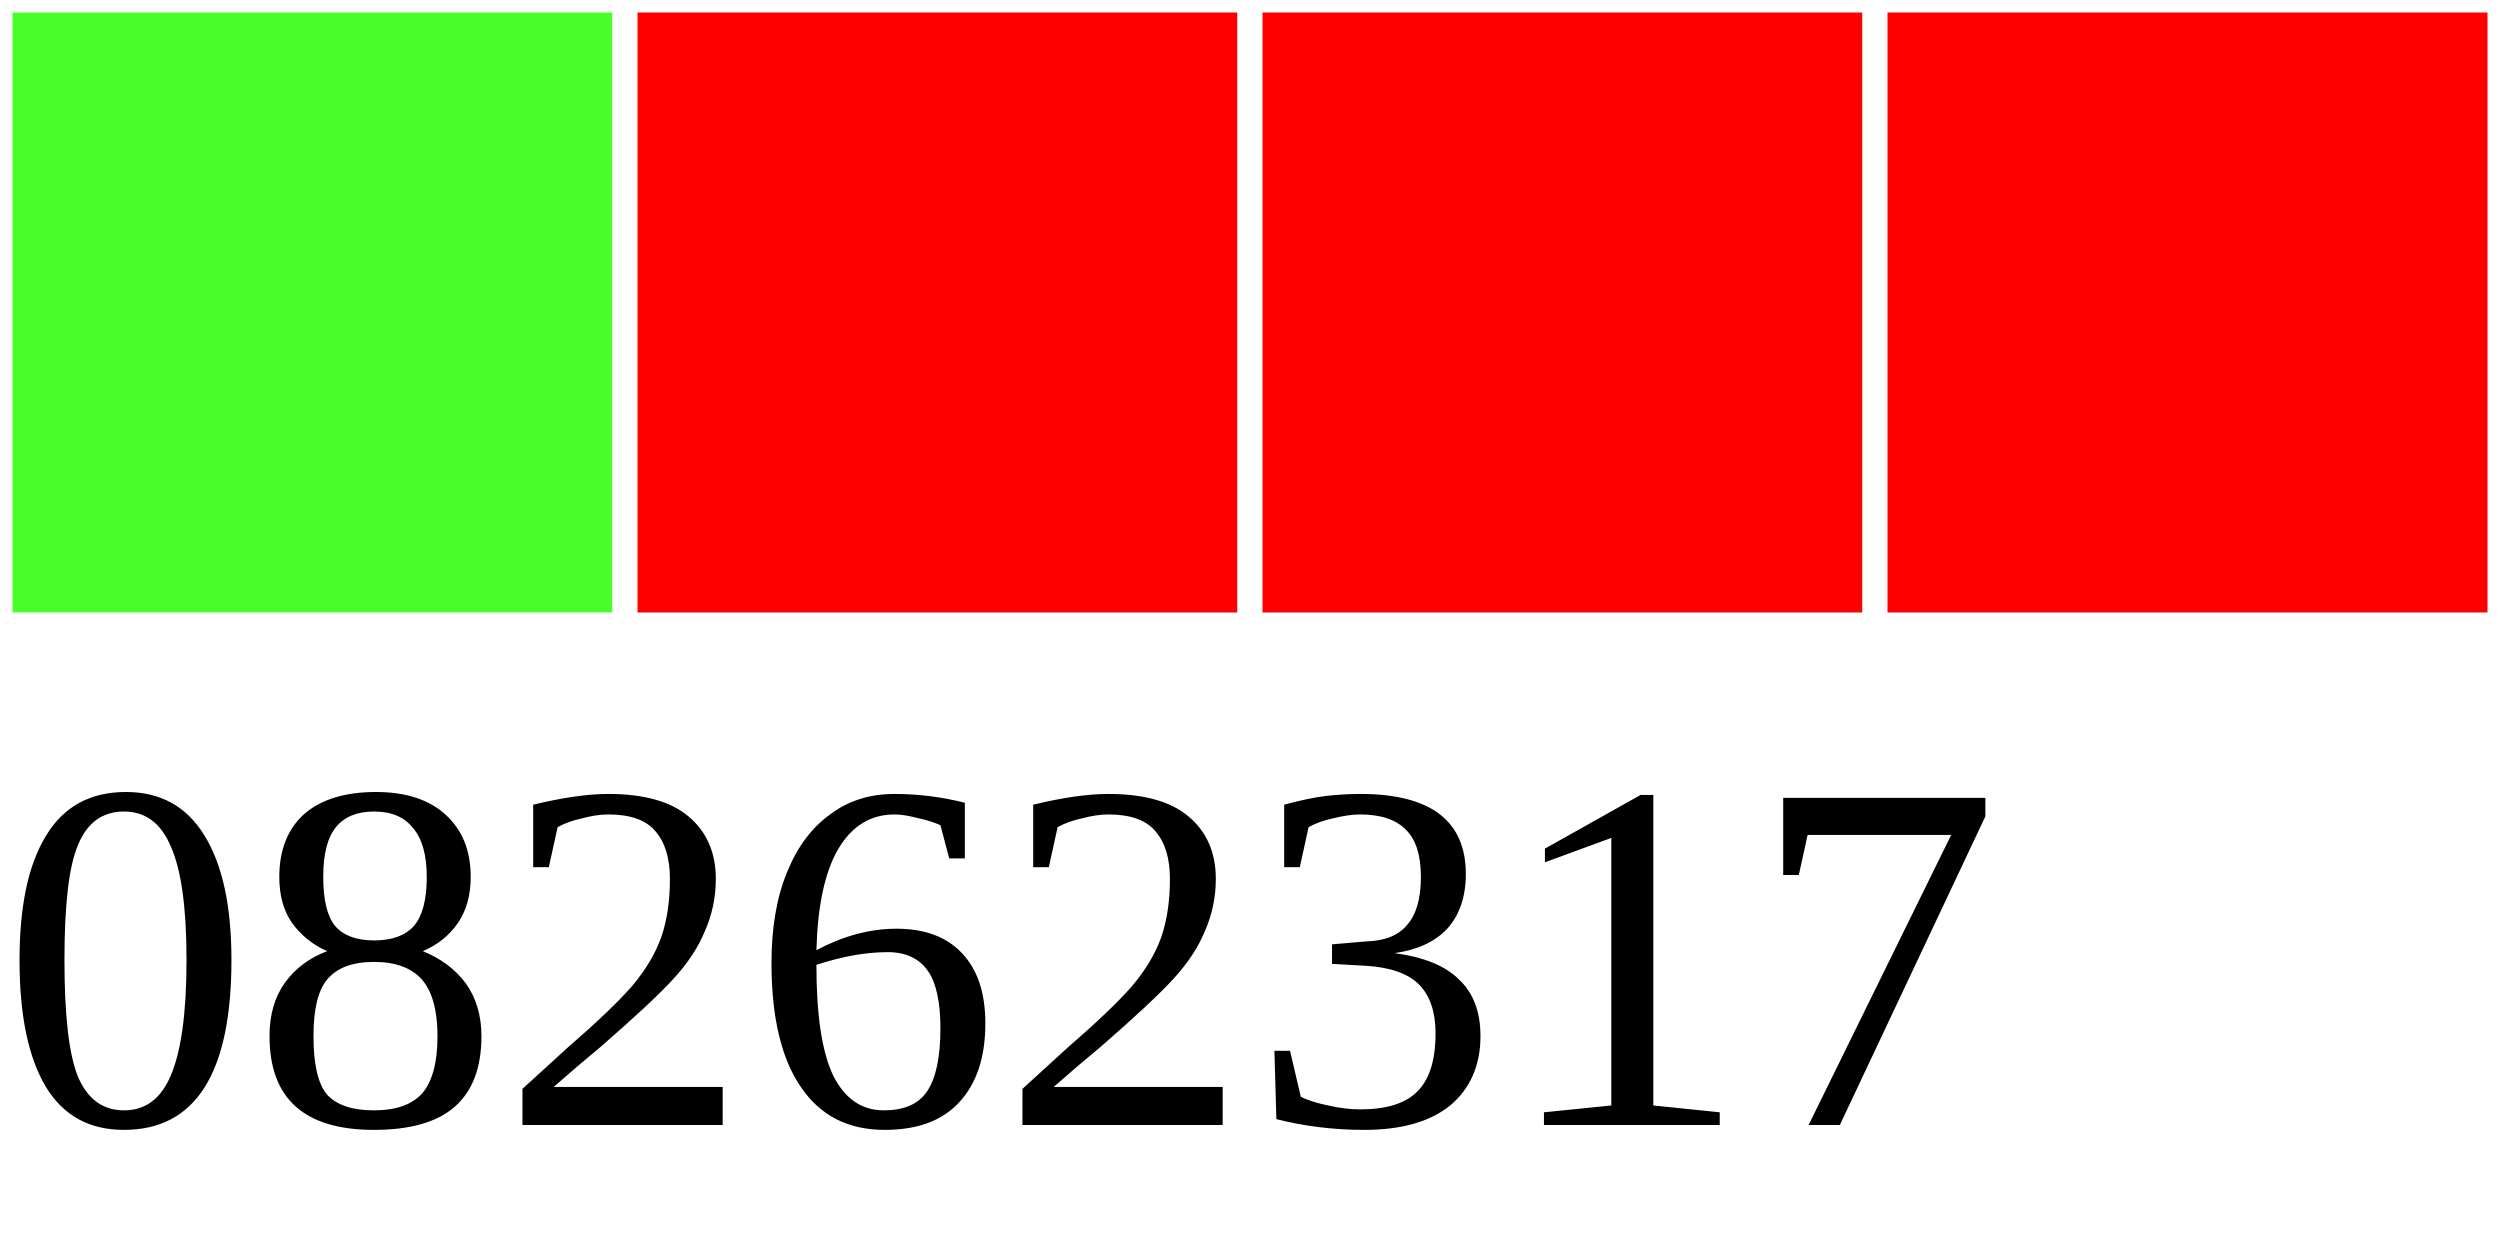
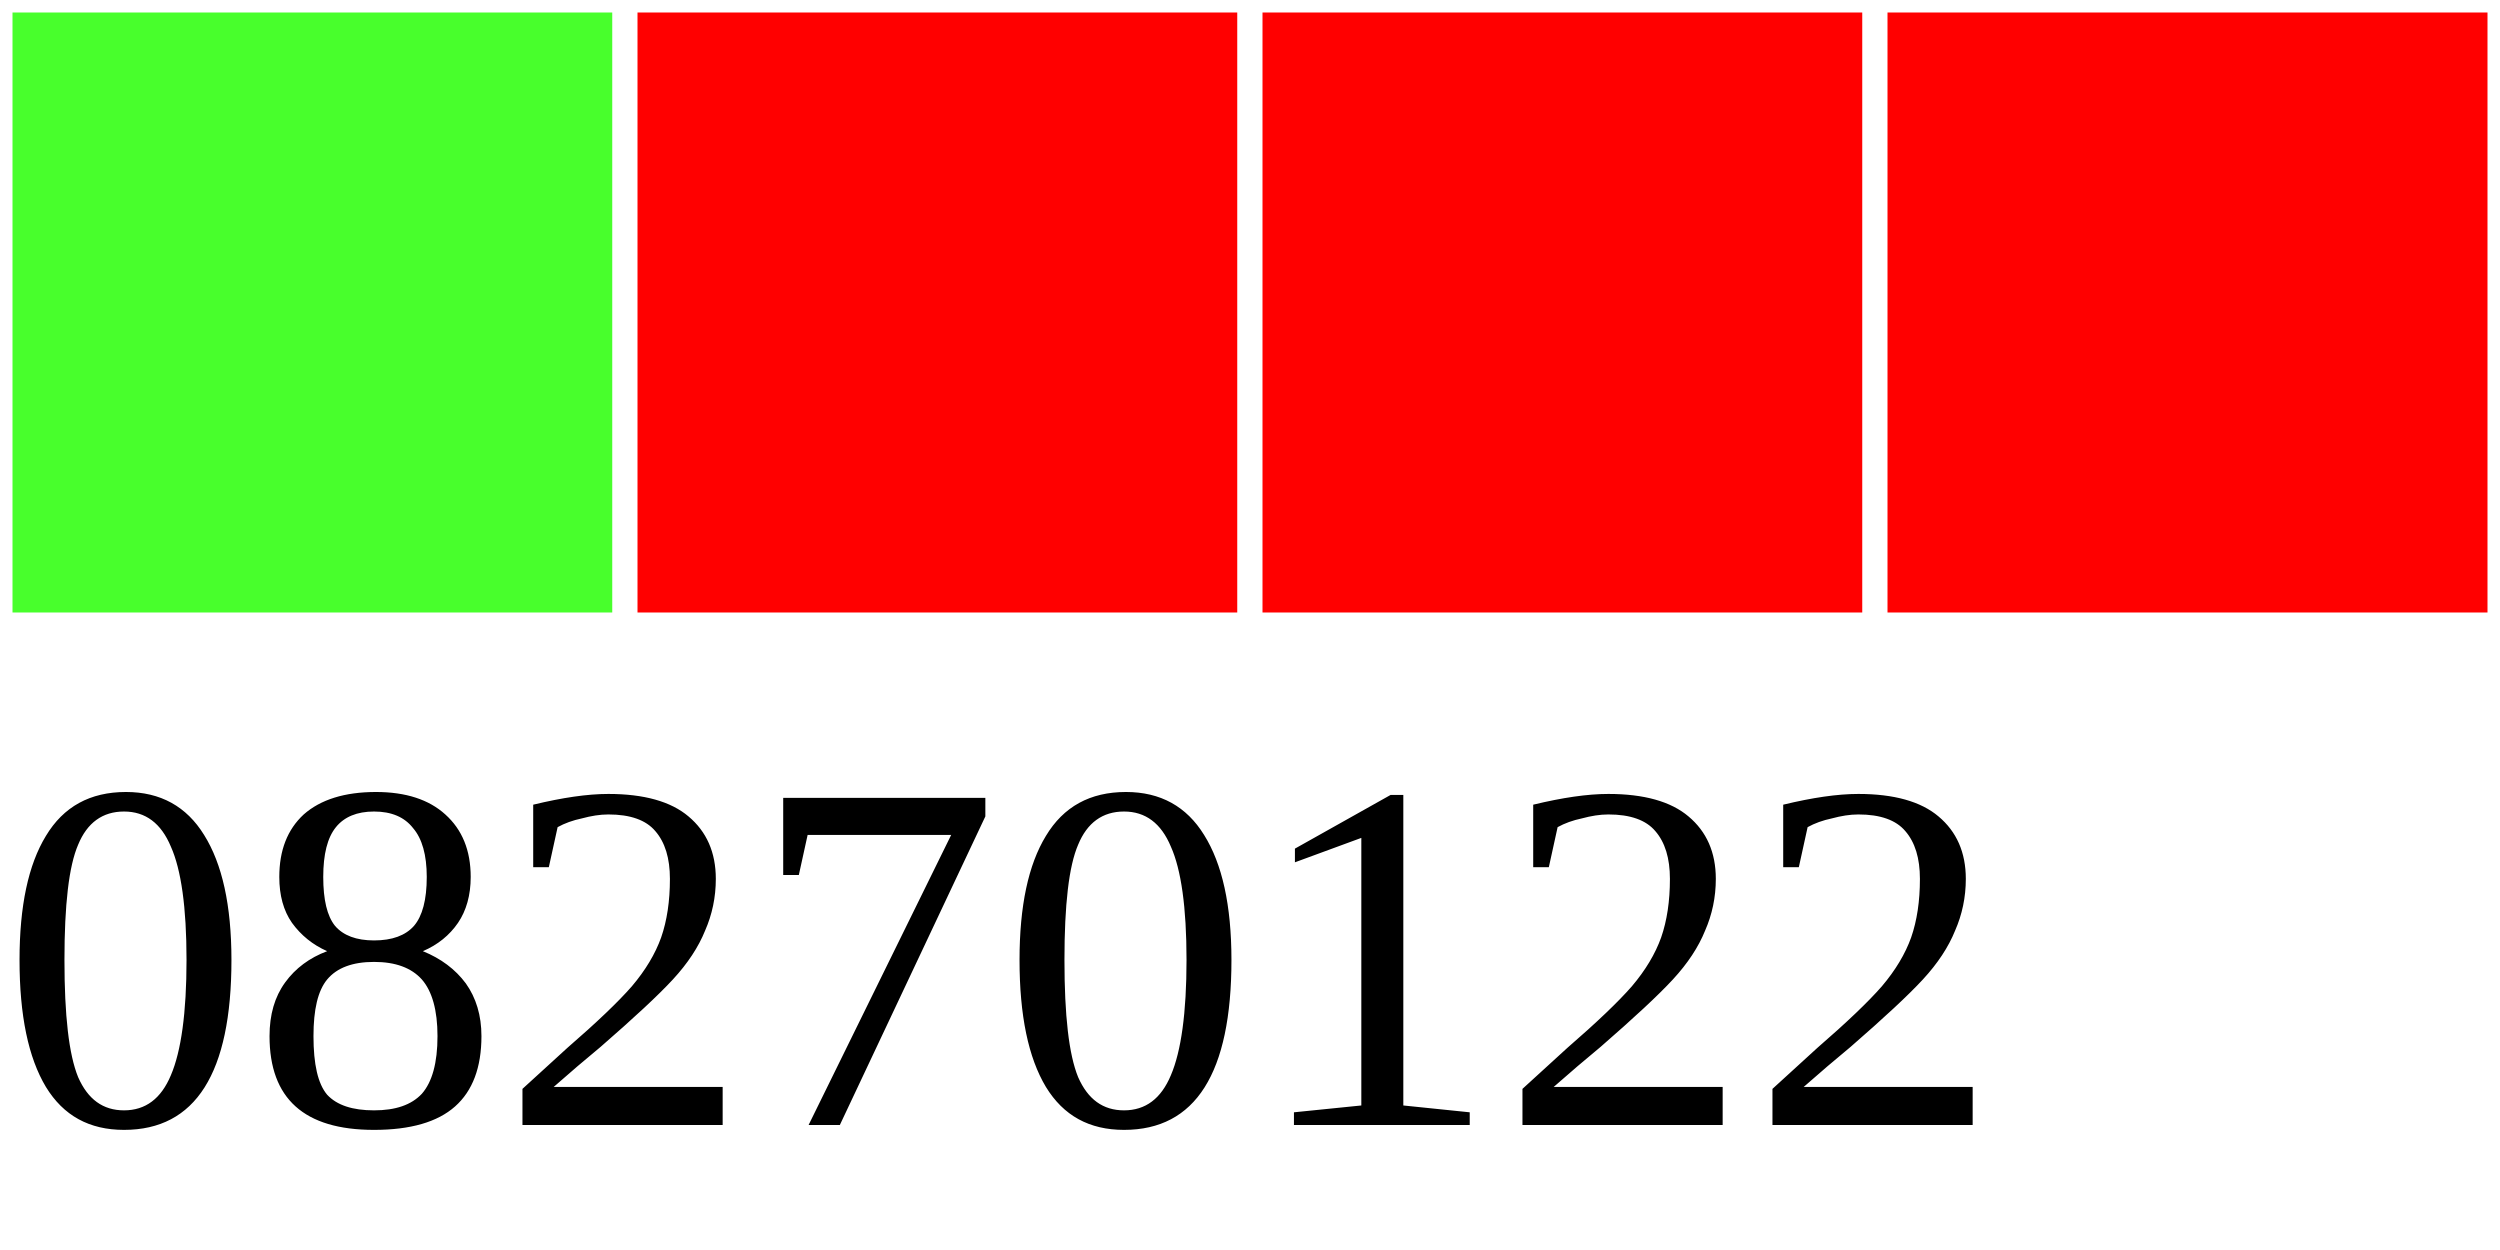
<svg xmlns="http://www.w3.org/2000/svg" width="40" height="20">
  <g>
    <rect width="10" height="10" style="fill:#48FF2C;stroke-width:0.4;stroke:rgb(255,255,255)" x="0" />
    <rect width="10" height="10" style="fill:#FF0000;stroke-width:0.4;stroke:rgb(255,255,255)" x="10" />
    <rect width="10" height="10" style="fill:#FF0000;stroke-width:0.4;stroke:rgb(255,255,255)" x="20" />
    <rect width="10" height="10" style="fill:#FF0000;stroke-width:0.4;stroke:rgb(255,255,255)" x="30" />
-     <text x="0" y="18" fill="black" font-size="8">08262317</text>
+     <text x="0" y="18" fill="black" font-size="8">08270122</text>
  </g>
</svg>
